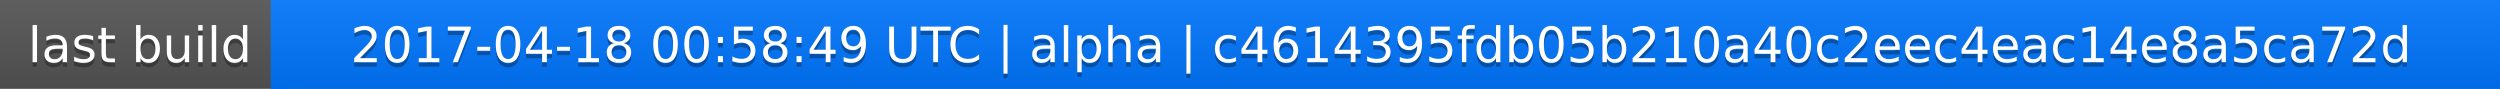
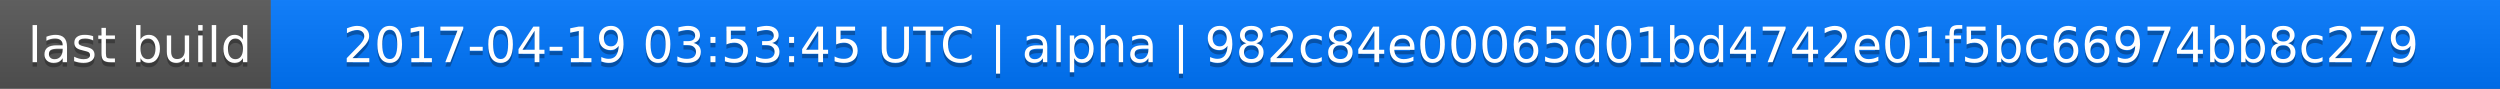
<svg xmlns="http://www.w3.org/2000/svg" width="563" height="20">
  <linearGradient id="a" x2="0" y2="100%">
    <stop offset="0" stop-color="#bbb" stop-opacity=".1" />
    <stop offset="1" stop-opacity=".1" />
  </linearGradient>
  <rect rx="0" width="563" height="20" fill="#555" />
  <rect rx="0" x="61" width="502" height="20" fill="#07f" />
  <path fill="#07f" d="M61 0h4v20h-4z" />
  <rect rx="0" width="563" height="20" fill="url(#a)" />
  <g fill="#fff" text-anchor="middle" font-family="DejaVu Sans,Verdana,Geneva,sans-serif" font-size="11">
    <text x="31.5" y="15" fill="#010101" fill-opacity=".3">last build</text>
    <text x="31.5" y="14">last build</text>
-     <text x="311" y="15" fill="#010101" fill-opacity=".3">2017-04-18 00:58:49 UTC | alpha | c4614395fdb05b210a40c2eec4eac14e8a5ca72d</text>
-     <text x="311" y="14">2017-04-18 00:58:49 UTC | alpha | c4614395fdb05b210a40c2eec4eac14e8a5ca72d</text>
+     <text x="311" y="15" fill="#010101" fill-opacity=".3">2017-04-19 03:53:45 UTC | alpha | 982c84e00065d01bd4742e01f5bc66974bb8c279</text>
+     <text x="311" y="14">2017-04-19 03:53:45 UTC | alpha | 982c84e00065d01bd4742e01f5bc66974bb8c279</text>
  </g>
</svg>
